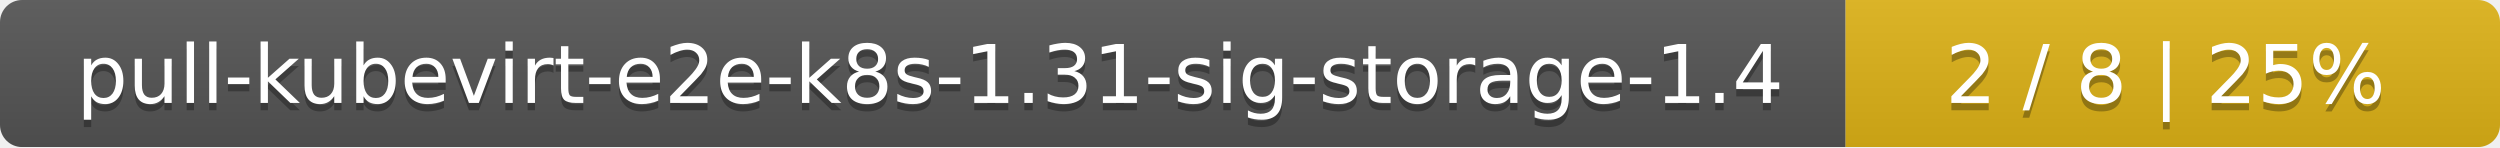
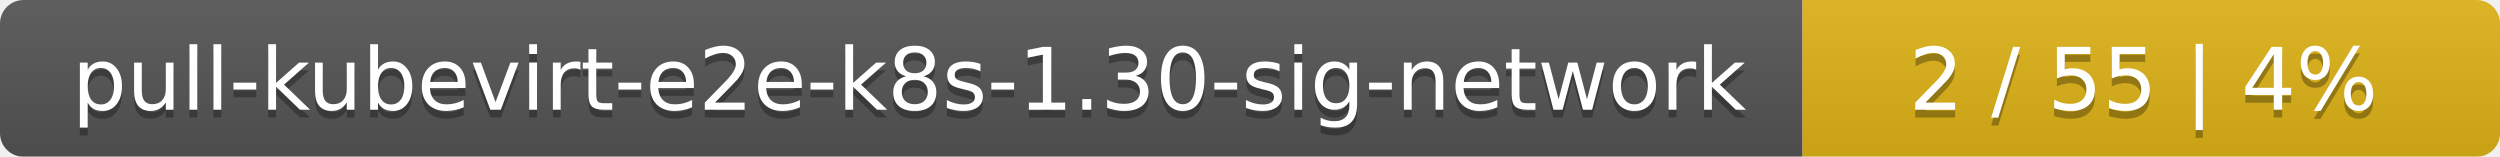
- <svg xmlns="http://www.w3.org/2000/svg" width="340" height="20">
+ <svg xmlns="http://www.w3.org/2000/svg" width="319" height="20">
  <linearGradient id="smooth" x2="0" y2="100%">
    <stop offset="0" stop-color="#bbb" stop-opacity=".1" />
    <stop offset="1" stop-opacity=".1" />
  </linearGradient>
  <mask id="round">
-     <rect width="340" height="20" rx="3" fill="#fff" />
+     <rect width="319" height="20" rx="3" fill="#fff" />
  </mask>
  <g mask="url(#round)">
-     <rect width="251" height="20" fill="#555" />
-     <rect x="251" width="89" height="20" fill="#dfb317" />
-     <rect width="340" height="20" fill="url(#smooth)" />
+     <rect width="230" height="20" fill="#555" />
+     <rect x="230" width="89" height="20" fill="#dfb317" />
+     <rect width="319" height="20" fill="url(#smooth)" />
  </g>
  <g fill="#fff" text-anchor="middle" font-family="DejaVu Sans,Verdana,Geneva,sans-serif" font-size="11">
-     <text x="126.5" y="15" fill="#010101" fill-opacity=".3">pull-kubevirt-e2e-k8s-1.31-sig-storage-1.4</text>
-     <text x="126.5" y="14">pull-kubevirt-e2e-k8s-1.31-sig-storage-1.4</text>
-     <text x="294.5" y="15" fill="#010101" fill-opacity=".3">2 / 8    |    25%</text>
-     <text x="294.5" y="14">2 / 8    |    25%</text>
+     <text x="116" y="15" fill="#010101" fill-opacity=".3">pull-kubevirt-e2e-k8s-1.30-sig-network</text>
+     <text x="116" y="14">pull-kubevirt-e2e-k8s-1.30-sig-network</text>
+     <text x="273.5" y="15" fill="#010101" fill-opacity=".3">2 / 55    |    4%</text>
+     <text x="273.5" y="14">2 / 55    |    4%</text>
  </g>
</svg>
